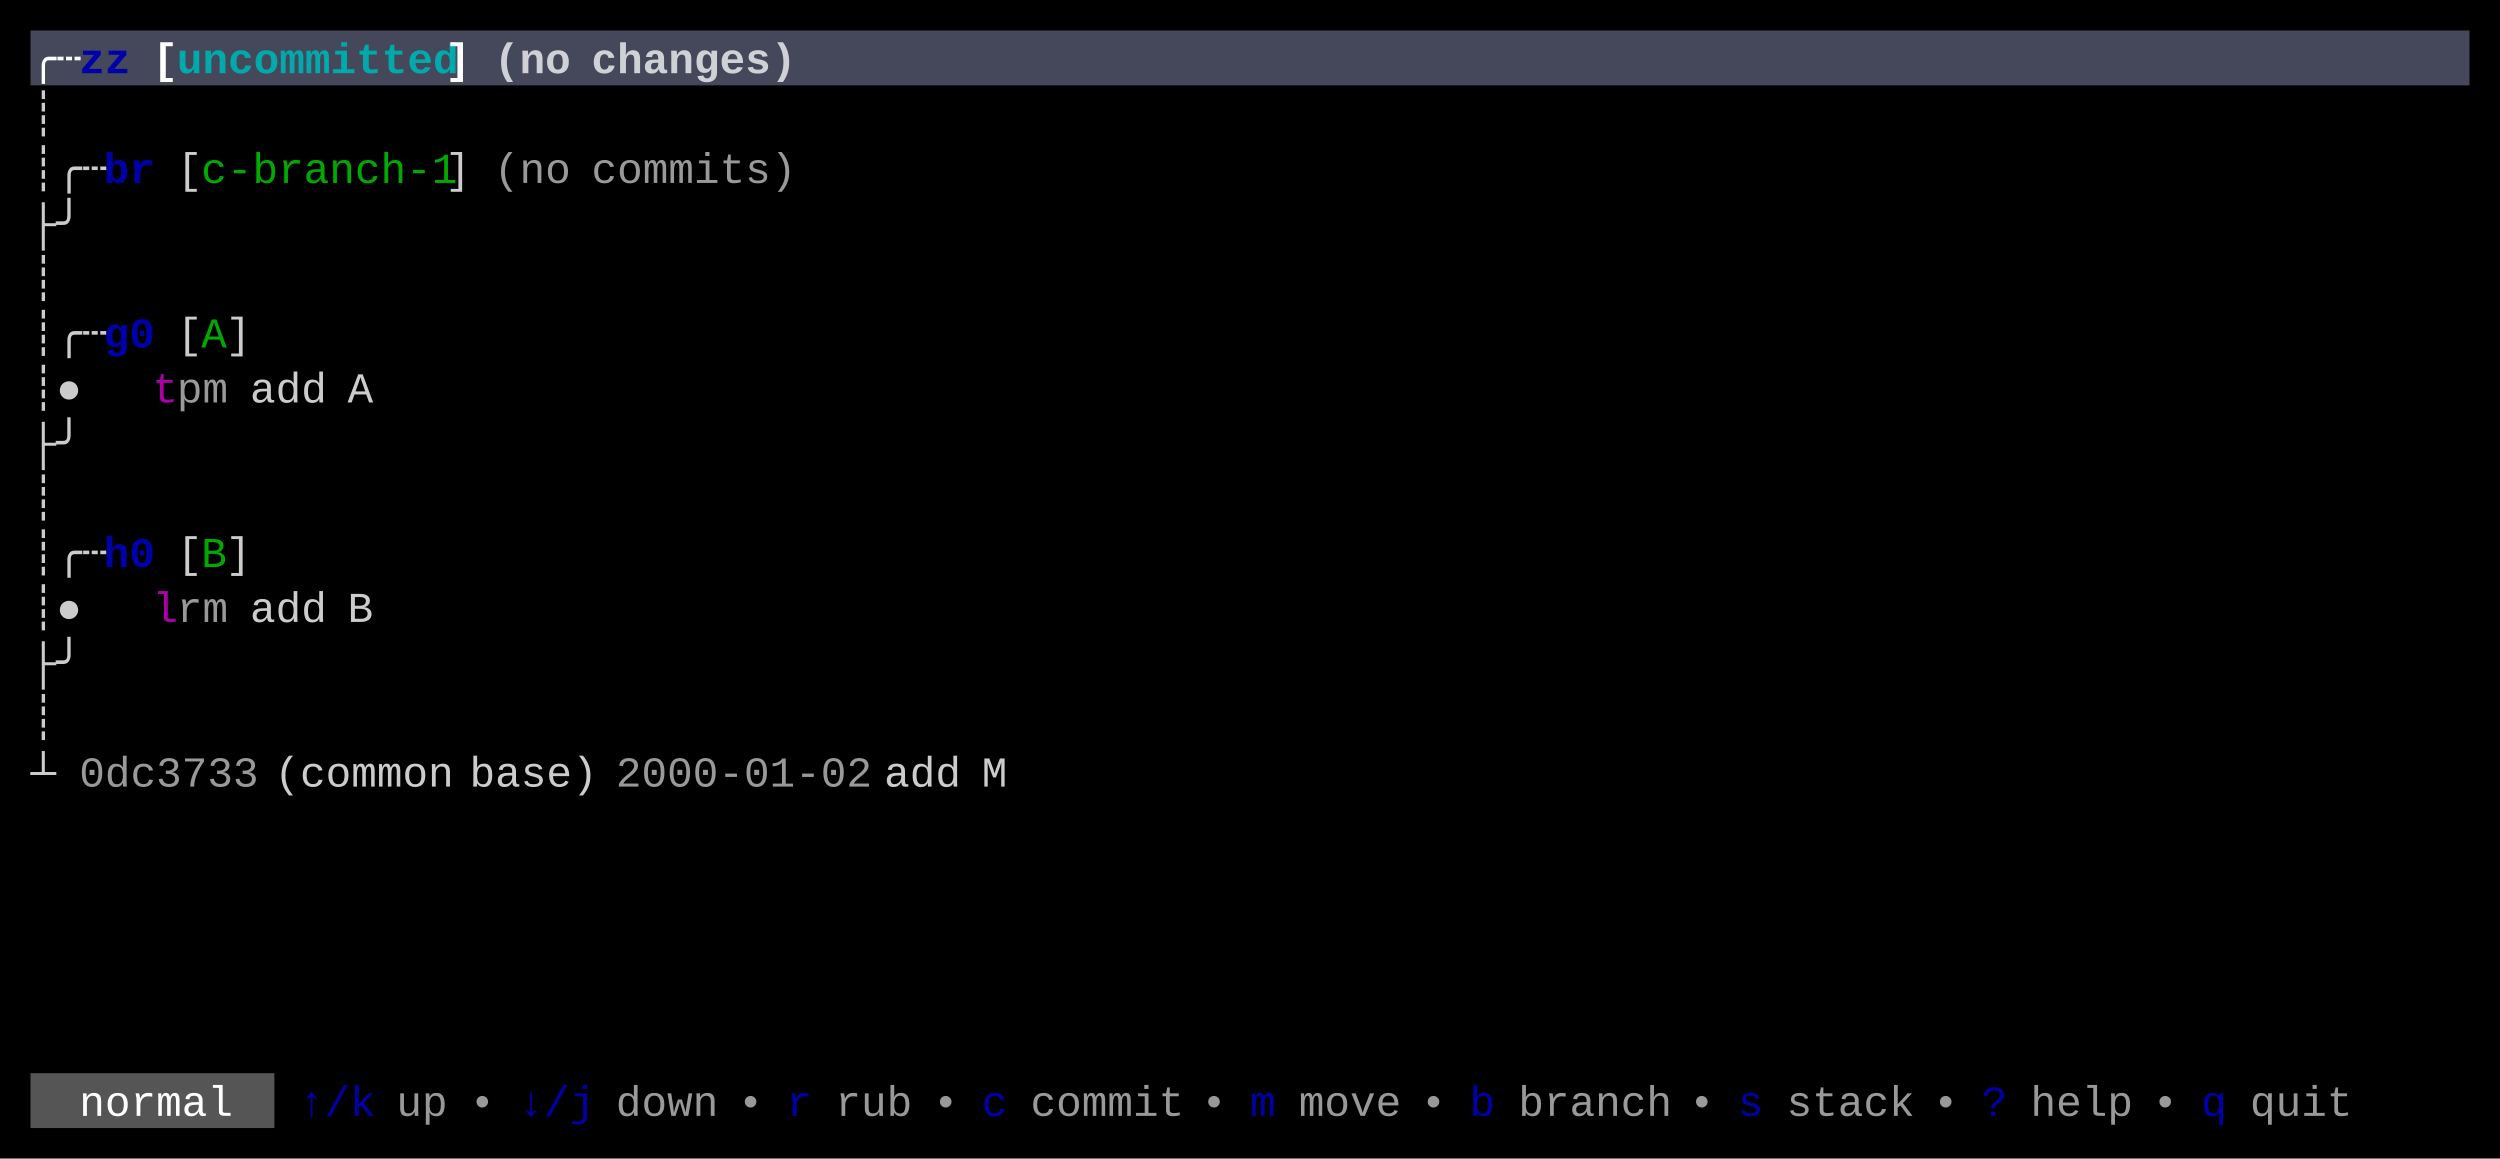
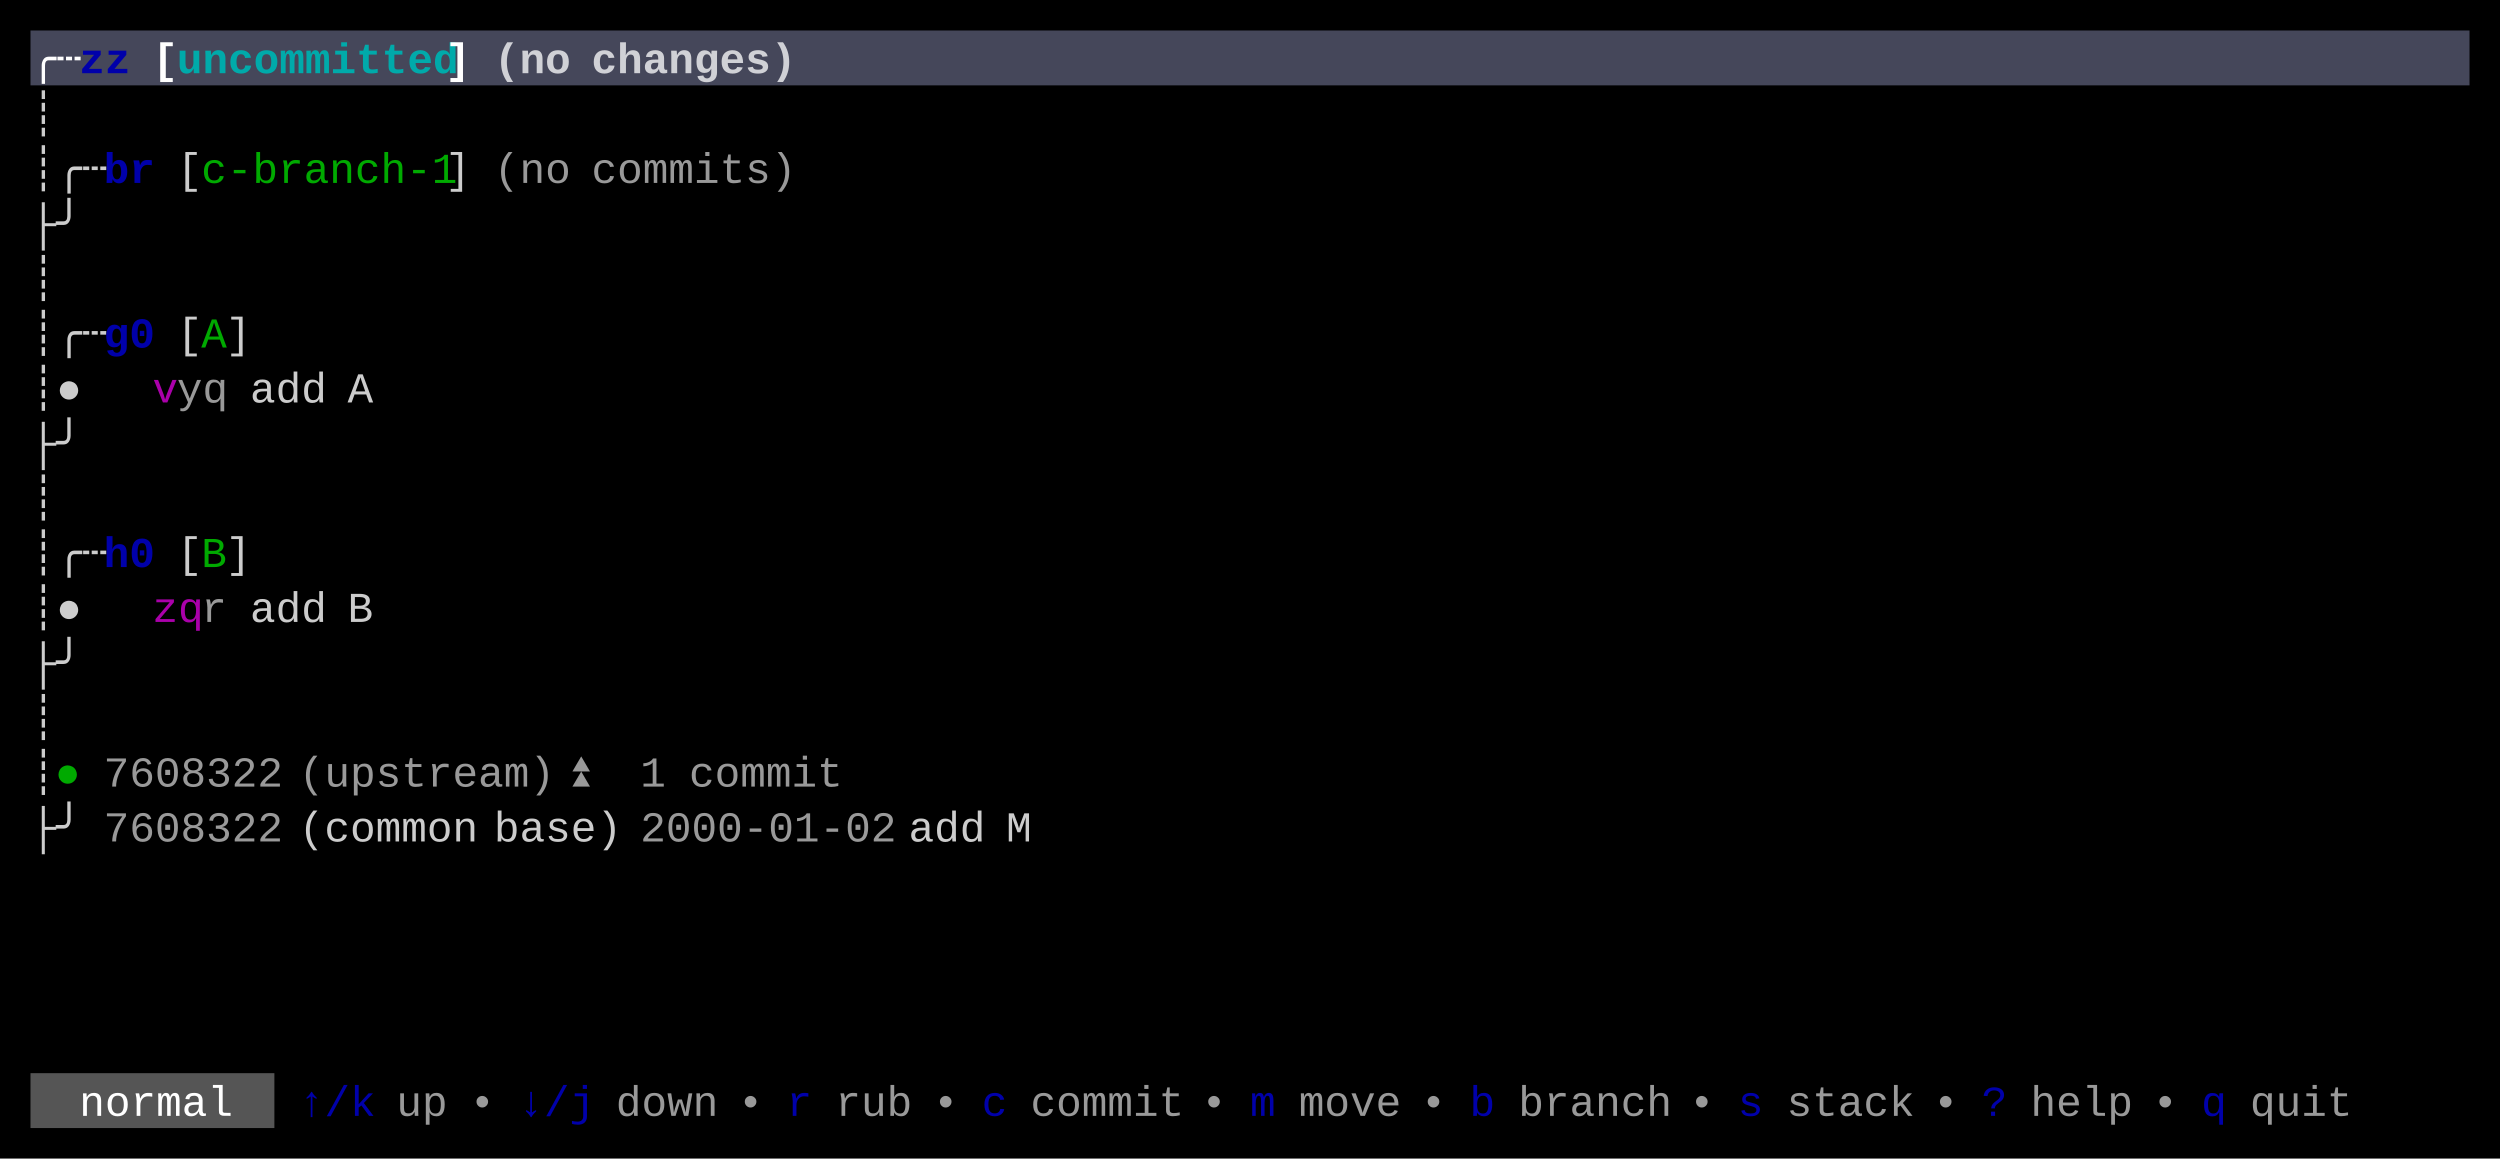
<svg xmlns="http://www.w3.org/2000/svg" width="820" height="380" viewBox="0 0 820 380">
  <rect x="0" y="0" width="820" height="380" fill="#000000" />
  <rect x="10" y="10" width="800" height="18" fill="#45475A" />
  <rect x="10" y="352" width="80" height="18" fill="#555555" />
  <g font-family="Menlo, Monaco, 'Courier New', monospace" font-size="14" xml:space="preserve">
    <text x="10 18" y="24" style="fill:#FFFFFF;font-weight:bold;">╭┄</text>
    <text x="26 34" y="24" style="fill:#0000AA;font-weight:bold;">zz</text>
    <text x="50" y="24" style="fill:#FFFFFF;font-weight:bold;">[</text>
    <text x="58 66 74 82 90 98 106 114 122 130 138" y="24" style="fill:#00AAAA;font-weight:bold;">uncommitted</text>
    <text x="146" y="24" style="fill:#FFFFFF;font-weight:bold;">]</text>
    <text x="162 170 178" y="24" style="fill:#FFFFFF;font-weight:bold;opacity:0.75;">(no</text>
    <text x="194 202 210 218 226 234 242 250" y="24" style="fill:#FFFFFF;font-weight:bold;opacity:0.75;">changes)</text>
    <text x="10" y="42" style="fill:#CCCCCC;">┊</text>
    <text x="10 18 26" y="60" style="fill:#CCCCCC;">┊╭┄</text>
    <text x="34 42" y="60" style="fill:#0000AA;font-weight:bold;">br</text>
    <text x="58" y="60" style="fill:#CCCCCC;">[</text>
    <text x="66 74 82 90 98 106 114 122 130 138" y="60" style="fill:#00AA00;">c-branch-1</text>
    <text x="146" y="60" style="fill:#CCCCCC;">]</text>
    <text x="162 170 178" y="60" style="fill:#CCCCCC;opacity:0.75;">(no</text>
    <text x="194 202 210 218 226 234 242 250" y="60" style="fill:#CCCCCC;opacity:0.75;">commits)</text>
    <text x="10 18" y="78" style="fill:#CCCCCC;">├╯</text>
    <text x="10" y="96" style="fill:#CCCCCC;">┊</text>
    <text x="10 18 26" y="114" style="fill:#CCCCCC;">┊╭┄</text>
    <text x="34 42" y="114" style="fill:#0000AA;font-weight:bold;">g0</text>
    <text x="58" y="114" style="fill:#CCCCCC;">[</text>
    <text x="66" y="114" style="fill:#00AA00;">A</text>
    <text x="74" y="114" style="fill:#CCCCCC;">]</text>
    <text x="10 18" y="132" style="fill:#CCCCCC;">┊●</text>
-     <text x="50" y="132" style="fill:#AA00AA;">t</text>
-     <text x="58 66" y="132" style="fill:#CCCCCC;opacity:0.75;">pm</text>
+     <text x="50" y="132" style="fill:#AA00AA;">v</text>
+     <text x="58 66" y="132" style="fill:#CCCCCC;opacity:0.75;">yq</text>
    <text x="82 90 98" y="132" style="fill:#CCCCCC;">add</text>
    <text x="114" y="132" style="fill:#CCCCCC;">A</text>
    <text x="10 18" y="150" style="fill:#CCCCCC;">├╯</text>
    <text x="10" y="168" style="fill:#CCCCCC;">┊</text>
    <text x="10 18 26" y="186" style="fill:#CCCCCC;">┊╭┄</text>
    <text x="34 42" y="186" style="fill:#0000AA;font-weight:bold;">h0</text>
    <text x="58" y="186" style="fill:#CCCCCC;">[</text>
    <text x="66" y="186" style="fill:#00AA00;">B</text>
    <text x="74" y="186" style="fill:#CCCCCC;">]</text>
    <text x="10 18" y="204" style="fill:#CCCCCC;">┊●</text>
-     <text x="50" y="204" style="fill:#AA00AA;">l</text>
-     <text x="58 66" y="204" style="fill:#CCCCCC;opacity:0.75;">rm</text>
+     <text x="50 58" y="204" style="fill:#AA00AA;">zq</text>
+     <text x="66" y="204" style="fill:#CCCCCC;opacity:0.75;">r</text>
    <text x="82 90 98" y="204" style="fill:#CCCCCC;">add</text>
    <text x="114" y="204" style="fill:#CCCCCC;">B</text>
    <text x="10 18" y="222" style="fill:#CCCCCC;">├╯</text>
    <text x="10" y="240" style="fill:#CCCCCC;">┊</text>
-     <text x="10" y="258" style="fill:#CCCCCC;">┴</text>
-     <text x="26 34 42 50 58 66 74" y="258" style="fill:#CCCCCC;opacity:0.75;">0dc3733</text>
-     <text x="90 98 106 114 122 130 138" y="258" style="fill:#CCCCCC;">(common</text>
-     <text x="154 162 170 178 186" y="258" style="fill:#CCCCCC;">base)</text>
-     <text x="202 210 218 226 234 242 250 258 266 274" y="258" style="fill:#CCCCCC;opacity:0.75;">2000-01-02</text>
-     <text x="290 298 306" y="258" style="fill:#CCCCCC;">add</text>
-     <text x="322" y="258" style="fill:#CCCCCC;">M</text>
+     <text x="10" y="258" style="fill:#CCCCCC;">┊</text>
+     <text x="18" y="258" style="fill:#00AA00;">●</text>
+     <text x="34 42 50 58 66 74 82" y="258" style="fill:#CCCCCC;opacity:0.75;">7608322</text>
+     <text x="98 106 114 122 130 138 146 154 162 170" y="258" style="fill:#CCCCCC;opacity:0.75;">(upstream)</text>
+     <text x="186" y="258" style="fill:#CCCCCC;opacity:0.75;">⏫</text>
+     <text x="210" y="258" style="fill:#CCCCCC;opacity:0.75;">1</text>
+     <text x="226 234 242 250 258 266" y="258" style="fill:#CCCCCC;opacity:0.75;">commit</text>
+     <text x="10 18" y="276" style="fill:#CCCCCC;">├╯</text>
+     <text x="34 42 50 58 66 74 82" y="276" style="fill:#CCCCCC;opacity:0.75;">7608322</text>
+     <text x="98 106 114 122 130 138 146" y="276" style="fill:#CCCCCC;">(common</text>
+     <text x="162 170 178 186 194" y="276" style="fill:#CCCCCC;">base)</text>
+     <text x="210 218 226 234 242 250 258 266 274 282" y="276" style="fill:#CCCCCC;opacity:0.75;">2000-01-02</text>
+     <text x="298 306 314" y="276" style="fill:#CCCCCC;">add</text>
+     <text x="330" y="276" style="fill:#CCCCCC;">M</text>
    <text x="26 34 42 50 58 66" y="366" style="fill:#FFFFFF;">normal</text>
    <text x="98 106 114" y="366" style="fill:#0000AA;">↑/k</text>
    <text x="130 138" y="366" style="fill:#CCCCCC;opacity:0.75;">up</text>
    <text x="154" y="366" style="fill:#CCCCCC;opacity:0.75;">•</text>
    <text x="170 178 186" y="366" style="fill:#0000AA;">↓/j</text>
    <text x="202 210 218 226" y="366" style="fill:#CCCCCC;opacity:0.75;">down</text>
    <text x="242" y="366" style="fill:#CCCCCC;opacity:0.75;">•</text>
    <text x="258" y="366" style="fill:#0000AA;">r</text>
    <text x="274 282 290" y="366" style="fill:#CCCCCC;opacity:0.75;">rub</text>
    <text x="306" y="366" style="fill:#CCCCCC;opacity:0.75;">•</text>
    <text x="322" y="366" style="fill:#0000AA;">c</text>
    <text x="338 346 354 362 370 378" y="366" style="fill:#CCCCCC;opacity:0.75;">commit</text>
    <text x="394" y="366" style="fill:#CCCCCC;opacity:0.75;">•</text>
    <text x="410" y="366" style="fill:#0000AA;">m</text>
    <text x="426 434 442 450" y="366" style="fill:#CCCCCC;opacity:0.75;">move</text>
    <text x="466" y="366" style="fill:#CCCCCC;opacity:0.75;">•</text>
    <text x="482" y="366" style="fill:#0000AA;">b</text>
    <text x="498 506 514 522 530 538" y="366" style="fill:#CCCCCC;opacity:0.75;">branch</text>
    <text x="554" y="366" style="fill:#CCCCCC;opacity:0.75;">•</text>
    <text x="570" y="366" style="fill:#0000AA;">s</text>
    <text x="586 594 602 610 618" y="366" style="fill:#CCCCCC;opacity:0.75;">stack</text>
    <text x="634" y="366" style="fill:#CCCCCC;opacity:0.75;">•</text>
    <text x="650" y="366" style="fill:#0000AA;">?</text>
    <text x="666 674 682 690" y="366" style="fill:#CCCCCC;opacity:0.75;">help</text>
    <text x="706" y="366" style="fill:#CCCCCC;opacity:0.75;">•</text>
    <text x="722" y="366" style="fill:#0000AA;">q</text>
    <text x="738 746 754 762" y="366" style="fill:#CCCCCC;opacity:0.75;">quit</text>
  </g>
</svg>
